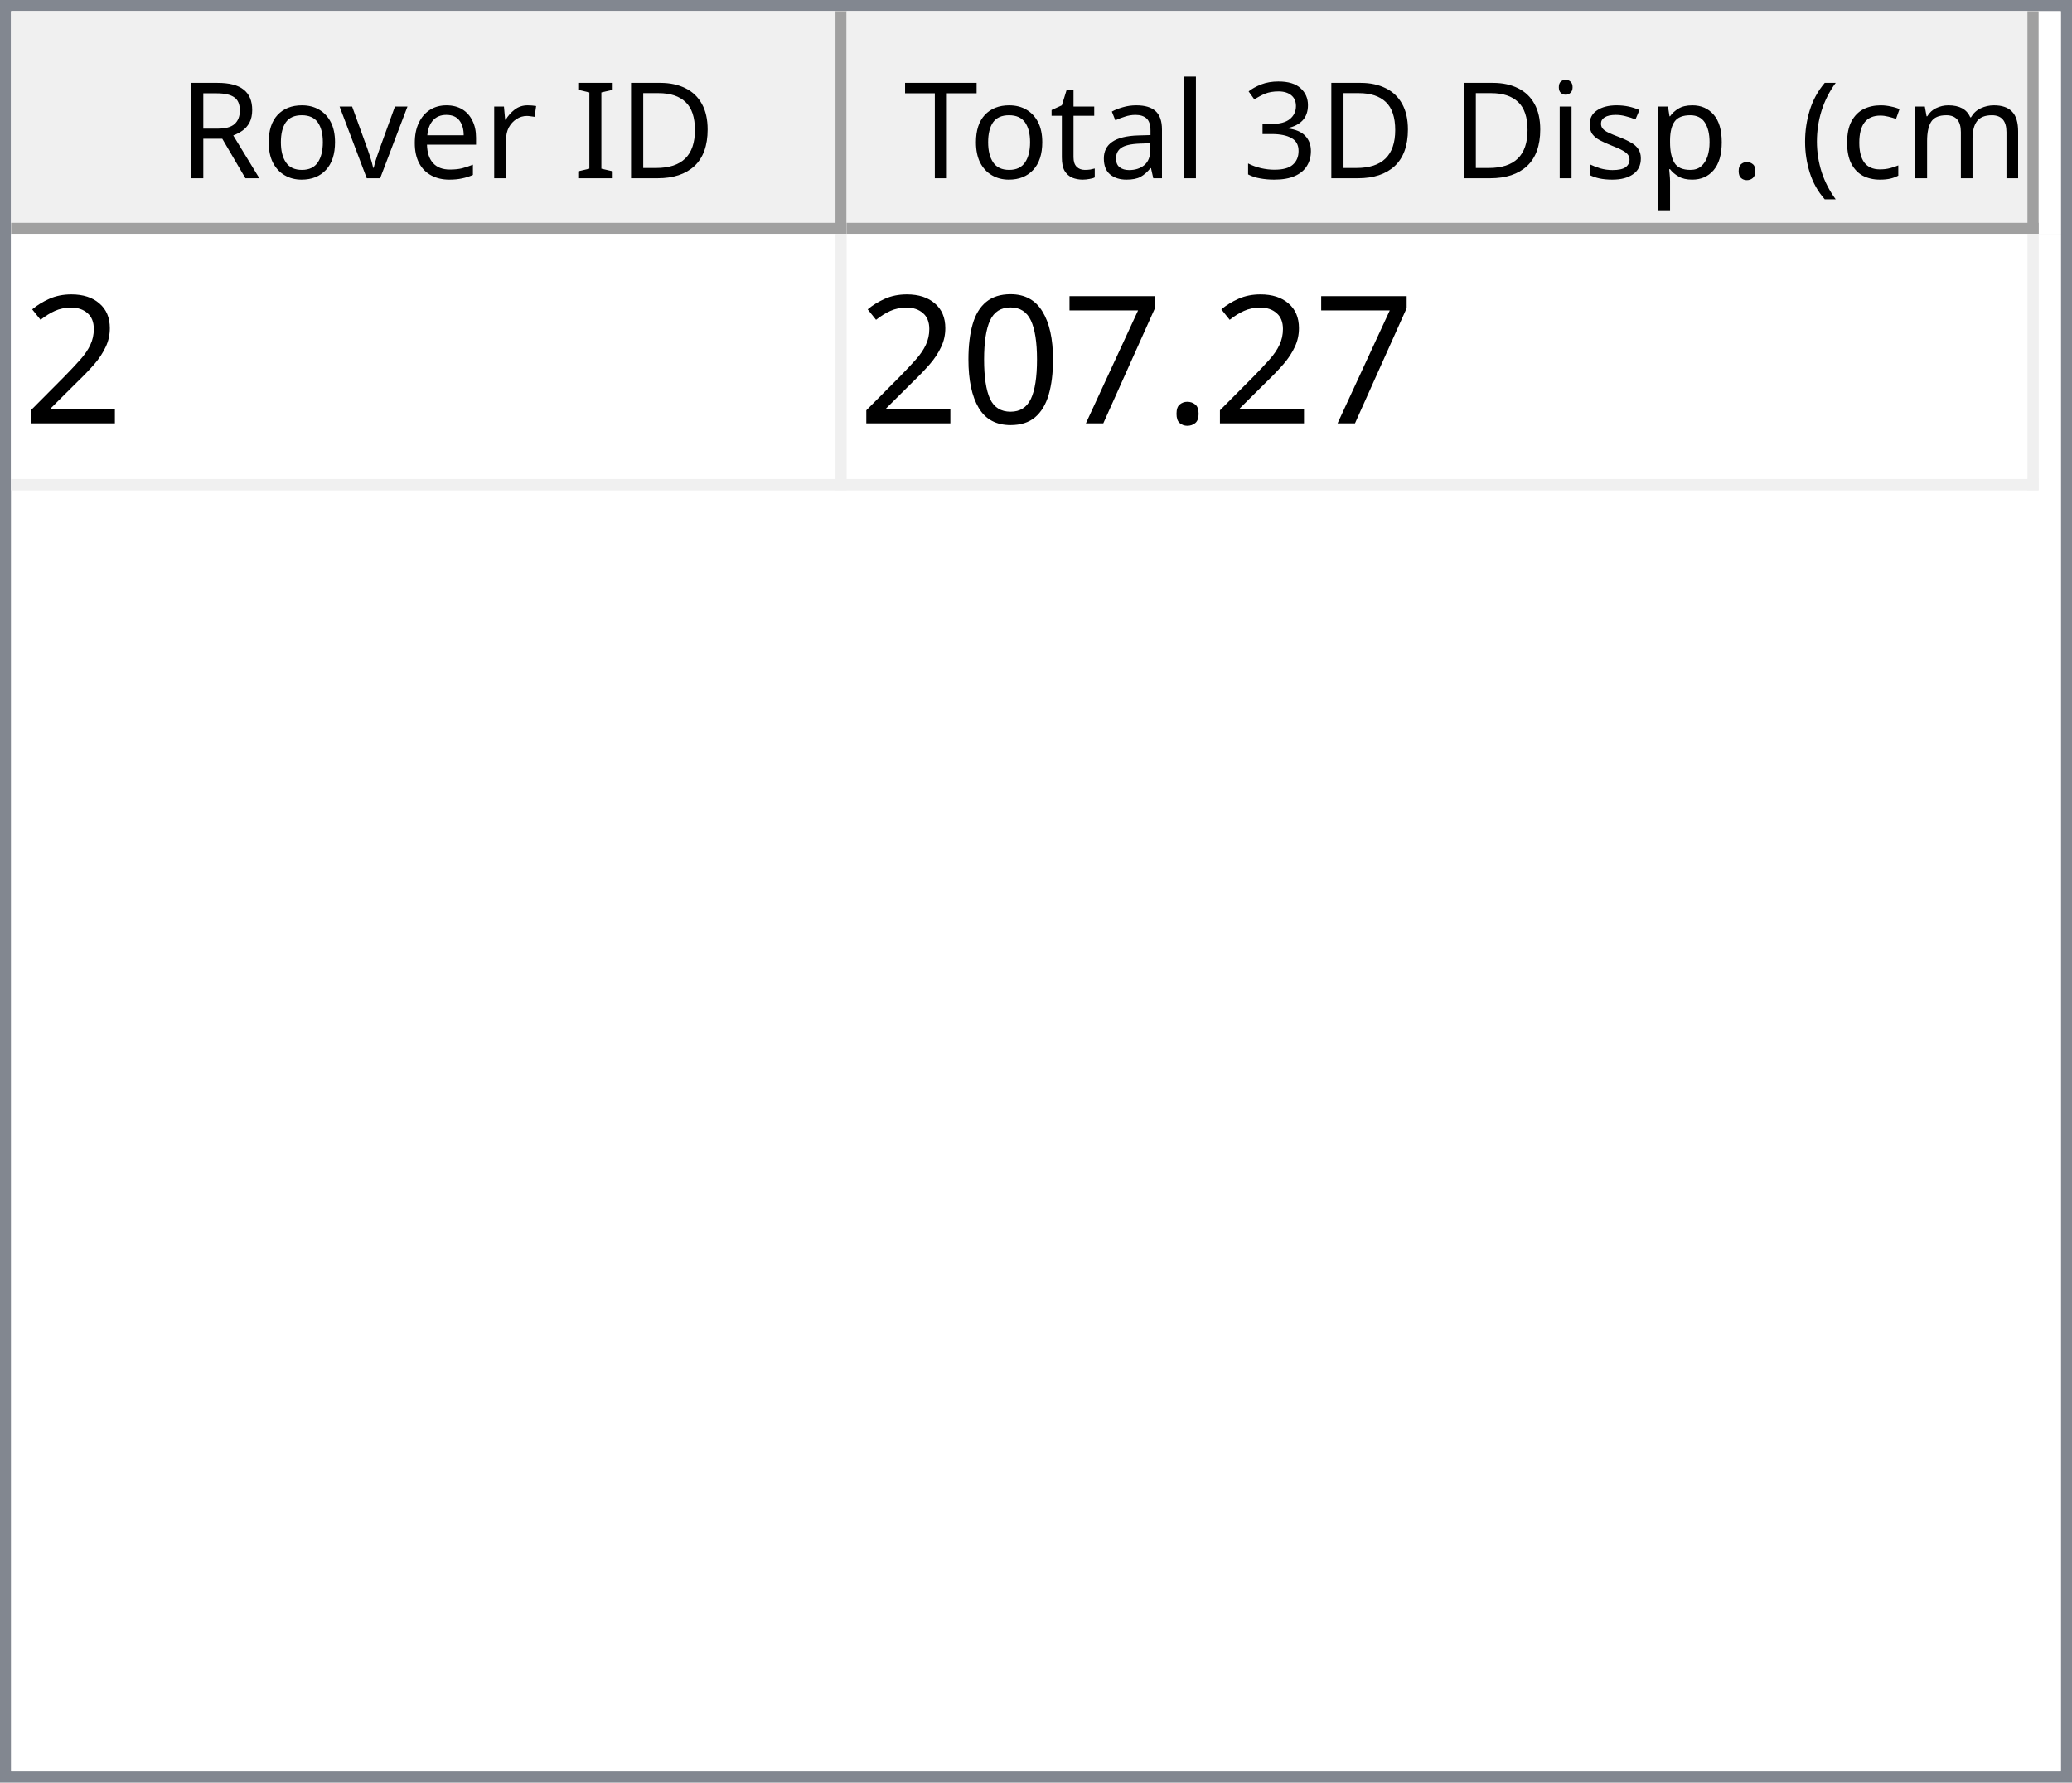
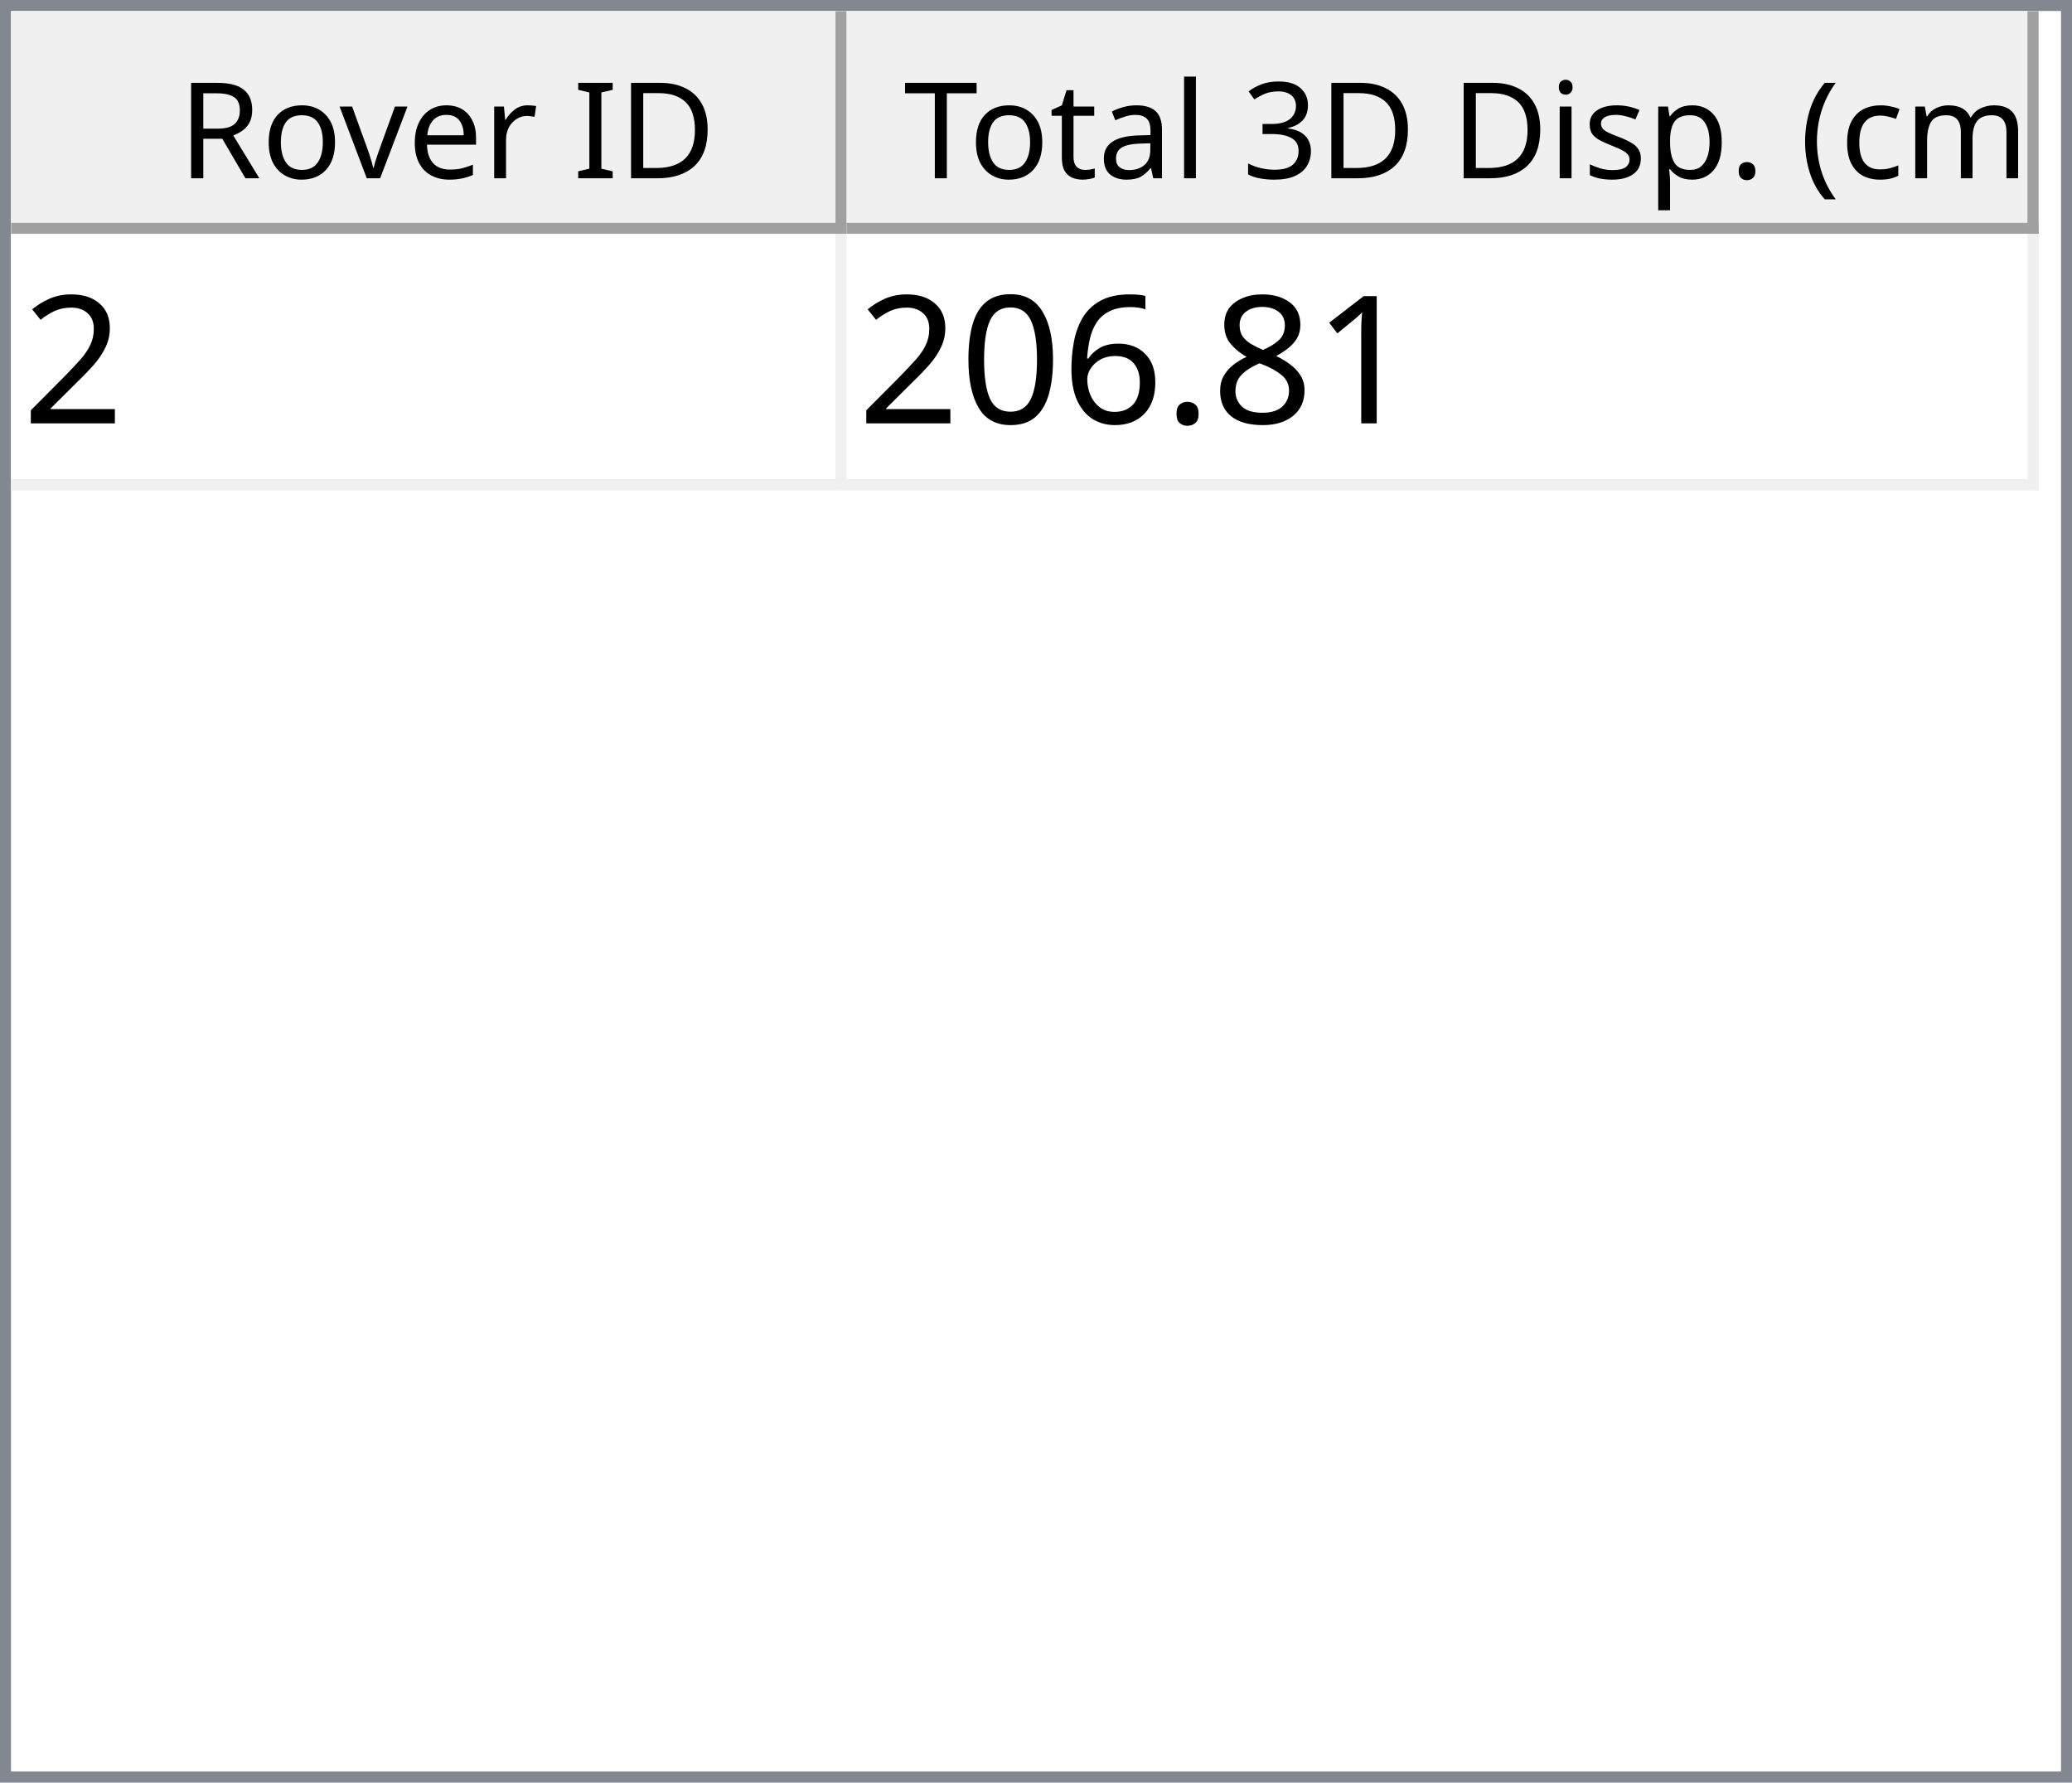
<svg xmlns="http://www.w3.org/2000/svg" style="fill-opacity:1; color-rendering:auto; color-interpolation:auto; text-rendering:auto; stroke:black; stroke-linecap:square; stroke-miterlimit:10; shape-rendering:auto; stroke-opacity:1; fill:black; stroke-dasharray:none; font-weight:normal; stroke-width:1; font-family:'Dialog'; font-style:normal; stroke-linejoin:miter; font-size:12px; stroke-dashoffset:0; image-rendering:auto;" width="186" height="160">
  <defs id="genericDefs" />
  <g>
    <defs id="defs1">
      <clipPath clipPathUnits="userSpaceOnUse" id="clipPath1">
        <path d="M0 0 L186 0 L186 160 L0 160 L0 0 Z" />
      </clipPath>
      <clipPath clipPathUnits="userSpaceOnUse" id="clipPath2">
        <path d="M0 0 L0 160 L186 160 L186 0 Z" />
      </clipPath>
      <clipPath clipPathUnits="userSpaceOnUse" id="clipPath3">
        <path d="M0 0 L0 20 L184 20 L184 0 Z" />
      </clipPath>
      <clipPath clipPathUnits="userSpaceOnUse" id="clipPath4">
        <path d="M0 0 L0 20 L75 20 L75 0 Z" />
      </clipPath>
      <clipPath clipPathUnits="userSpaceOnUse" id="clipPath5">
        <path d="M1 1 L1 19 L74 19 L74 1 Z" />
      </clipPath>
      <clipPath clipPathUnits="userSpaceOnUse" id="clipPath6">
        <path d="M0 0 L0 18 L73 18 L73 0 Z" />
      </clipPath>
      <clipPath clipPathUnits="userSpaceOnUse" id="clipPath7">
        <path d="M-0.5 -0.5 L-0.5 19.5 L74.5 19.5 L74.5 -0.5 Z" />
      </clipPath>
      <clipPath clipPathUnits="userSpaceOnUse" id="clipPath8">
        <path d="M0 0 L0 20 L107 20 L107 0 Z" />
      </clipPath>
      <clipPath clipPathUnits="userSpaceOnUse" id="clipPath9">
        <path d="M1 1 L1 19 L106 19 L106 1 Z" />
      </clipPath>
      <clipPath clipPathUnits="userSpaceOnUse" id="clipPath10">
        <path d="M0 0 L0 18 L105 18 L105 0 Z" />
      </clipPath>
      <clipPath clipPathUnits="userSpaceOnUse" id="clipPath11">
        <path d="M-0.5 -0.5 L-0.5 19.5 L106.5 19.5 L106.5 -0.5 Z" />
      </clipPath>
      <clipPath clipPathUnits="userSpaceOnUse" id="clipPath12">
        <path d="M0 0 L0 138 L184 138 L184 0 Z" />
      </clipPath>
      <clipPath clipPathUnits="userSpaceOnUse" id="clipPath13">
        <path d="M0 0 L0 23 L182 23 L182 0 Z" />
      </clipPath>
      <clipPath clipPathUnits="userSpaceOnUse" id="clipPath14">
        <path d="M-0.5 -0.5 L-0.5 22.5 L181.5 22.5 L181.5 -0.5 Z" />
      </clipPath>
      <clipPath clipPathUnits="userSpaceOnUse" id="clipPath15">
        <path d="M0 0 L0 22 L74 22 L74 0 Z" />
      </clipPath>
      <clipPath clipPathUnits="userSpaceOnUse" id="clipPath16">
        <path d="M0 0 L0 22 L106 22 L106 0 Z" />
      </clipPath>
      <font horiz-adv-x="64.551" id="font1">
        <font-face ascent="107.91" descent="25.098" units-per-em="100" style="font-style:normal; font-family:Segoe UI; font-weight:normal;" />
        <missing-glyph horiz-adv-x="64.551" d="M8.109 0 L8.109 68.266 L56.453 68.266 L56.453 0 L8.109 0 ZM15.328 7.234 L49.219 7.234 L49.219 61.031 L15.328 61.031 L15.328 7.234 Z" />
        <glyph unicode="D" horiz-adv-x="70.117" d="M9.188 0 L9.188 70.016 L28.516 70.016 Q65.531 70.016 65.531 35.891 Q65.531 19.672 55.25 9.836 Q44.969 0 27.734 0 L9.188 0 ZM17.391 62.594 L17.391 7.422 L27.828 7.422 Q41.609 7.422 49.273 14.797 Q56.938 22.172 56.938 35.688 Q56.938 62.594 28.328 62.594 L17.391 62.594 Z" />
        <glyph unicode="I" horiz-adv-x="26.611" d="M17.391 0 L9.188 0 L9.188 70.016 L17.391 70.016 L17.391 0 Z" />
        <glyph unicode=" " horiz-adv-x="27.393" d="" />
        <glyph unicode="r" horiz-adv-x="34.766" d="M34.188 41.891 Q32.078 43.5 28.125 43.5 Q23 43.5 19.555 38.672 Q16.109 33.844 16.109 25.484 L16.109 0 L8.109 0 L8.109 50 L16.109 50 L16.109 39.703 L16.312 39.703 Q18.016 44.969 21.531 47.922 Q25.047 50.875 29.391 50.875 Q32.516 50.875 34.188 50.203 L34.188 41.891 Z" />
        <glyph unicode="e" horiz-adv-x="52.295" d="M48.297 23 L12.984 23 Q13.188 14.656 17.484 10.109 Q21.781 5.562 29.297 5.562 Q37.75 5.562 44.828 11.141 L44.828 3.609 Q38.234 -1.172 27.391 -1.172 Q16.797 -1.172 10.742 5.641 Q4.688 12.453 4.688 24.812 Q4.688 36.469 11.305 43.82 Q17.922 51.172 27.734 51.172 Q37.547 51.172 42.922 44.828 Q48.297 38.484 48.297 27.203 L48.297 23 ZM40.094 29.781 Q40.047 36.719 36.75 40.578 Q33.453 44.438 27.594 44.438 Q21.922 44.438 17.969 40.383 Q14.016 36.328 13.094 29.781 L40.094 29.781 Z" />
        <glyph unicode="v" horiz-adv-x="47.9" d="M47.406 50 L27.484 0 L19.625 0 L0.688 50 L9.469 50 L22.172 13.672 Q23.578 9.672 23.922 6.688 L24.125 6.688 Q24.609 10.453 25.688 13.484 L38.969 50 L47.406 50 Z" />
        <glyph unicode="o" horiz-adv-x="58.594" d="M29 -1.172 Q17.922 -1.172 11.305 5.836 Q4.688 12.844 4.688 24.422 Q4.688 37.016 11.57 44.094 Q18.453 51.172 30.172 51.172 Q41.359 51.172 47.633 44.289 Q53.906 37.406 53.906 25.203 Q53.906 13.234 47.141 6.031 Q40.375 -1.172 29 -1.172 ZM29.594 44.438 Q21.875 44.438 17.383 39.188 Q12.891 33.938 12.891 24.703 Q12.891 15.828 17.43 10.695 Q21.969 5.562 29.594 5.562 Q37.359 5.562 41.531 10.594 Q45.703 15.625 45.703 24.906 Q45.703 34.281 41.531 39.359 Q37.359 44.438 29.594 44.438 Z" />
        <glyph unicode="R" horiz-adv-x="59.814" d="M59.375 0 L49.609 0 L37.891 19.625 Q36.281 22.359 34.766 24.289 Q33.25 26.219 31.664 27.438 Q30.078 28.656 28.25 29.219 Q26.422 29.781 24.125 29.781 L17.391 29.781 L17.391 0 L9.188 0 L9.188 70.016 L30.078 70.016 Q34.672 70.016 38.555 68.867 Q42.438 67.719 45.289 65.375 Q48.141 63.031 49.758 59.547 Q51.375 56.062 51.375 51.375 Q51.375 47.703 50.273 44.656 Q49.172 41.609 47.148 39.211 Q45.125 36.812 42.266 35.133 Q39.406 33.453 35.844 32.516 L35.844 32.328 Q37.594 31.547 38.891 30.547 Q40.188 29.547 41.359 28.18 Q42.531 26.812 43.68 25.078 Q44.828 23.344 46.234 21.047 L59.375 0 ZM17.391 62.594 L17.391 37.203 L28.516 37.203 Q31.594 37.203 34.203 38.133 Q36.812 39.062 38.719 40.797 Q40.625 42.531 41.703 45.047 Q42.781 47.562 42.781 50.688 Q42.781 56.297 39.141 59.445 Q35.5 62.594 28.609 62.594 L17.391 62.594 Z" />
        <glyph unicode=")" horiz-adv-x="30.176" d="M8.297 -15.922 L1.172 -15.922 Q16.406 2.344 16.406 26.812 Q16.406 51.469 1.078 70.016 L8.297 70.016 Q23.531 52.156 23.531 26.703 Q23.531 1.375 8.297 -15.922 Z" />
        <glyph unicode="m" horiz-adv-x="86.133" d="M79.109 0 L71.094 0 L71.094 28.719 Q71.094 37.016 68.531 40.727 Q65.969 44.438 59.906 44.438 Q54.781 44.438 51.195 39.75 Q47.609 35.062 47.609 28.516 L47.609 0 L39.594 0 L39.594 29.688 Q39.594 44.438 28.219 44.438 Q22.953 44.438 19.531 40.016 Q16.109 35.594 16.109 28.516 L16.109 0 L8.109 0 L8.109 50 L16.109 50 L16.109 42.094 L16.312 42.094 Q21.625 51.172 31.844 51.172 Q36.969 51.172 40.773 48.312 Q44.578 45.453 46 40.828 Q51.562 51.172 62.594 51.172 Q79.109 51.172 79.109 30.812 L79.109 0 Z" />
        <glyph unicode="c" horiz-adv-x="46.191" d="M42.188 2.297 Q36.422 -1.172 28.516 -1.172 Q17.828 -1.172 11.258 5.789 Q4.688 12.75 4.688 23.828 Q4.688 36.188 11.766 43.68 Q18.844 51.172 30.672 51.172 Q37.25 51.172 42.281 48.734 L42.281 40.531 Q36.719 44.438 30.375 44.438 Q22.703 44.438 17.797 38.945 Q12.891 33.453 12.891 24.516 Q12.891 15.719 17.508 10.641 Q22.125 5.562 29.891 5.562 Q36.422 5.562 42.188 9.906 L42.188 2.297 Z" />
        <glyph unicode="(" horiz-adv-x="30.176" d="M29.109 -15.922 L21.969 -15.922 Q6.844 1.375 6.844 26.703 Q6.844 52.156 21.969 70.016 L29.203 70.016 Q13.875 51.469 13.875 26.812 Q13.875 2.344 29.109 -15.922 Z" />
        <glyph unicode="." horiz-adv-x="21.68" d="M10.891 -1.078 Q8.641 -1.078 7.055 0.539 Q5.469 2.156 5.469 4.391 Q5.469 6.641 7.055 8.273 Q8.641 9.906 10.891 9.906 Q13.188 9.906 14.797 8.273 Q16.406 6.641 16.406 4.391 Q16.406 2.156 14.797 0.539 Q13.188 -1.078 10.891 -1.078 Z" />
        <glyph unicode="p" horiz-adv-x="58.789" d="M16.312 7.234 L16.109 7.234 L16.109 -23 L8.109 -23 L8.109 50 L16.109 50 L16.109 41.219 L16.312 41.219 Q22.219 51.172 33.594 51.172 Q43.266 51.172 48.688 44.461 Q54.109 37.75 54.109 26.469 Q54.109 13.922 48 6.375 Q41.891 -1.172 31.297 -1.172 Q21.578 -1.172 16.312 7.234 ZM16.109 27.391 L16.109 20.406 Q16.109 14.203 20.141 9.883 Q24.172 5.562 30.375 5.562 Q37.641 5.562 41.773 11.133 Q45.906 16.703 45.906 26.609 Q45.906 34.969 42.047 39.703 Q38.188 44.438 31.594 44.438 Q24.609 44.438 20.359 39.578 Q16.109 34.719 16.109 27.391 Z" />
        <glyph unicode="s" horiz-adv-x="42.432" d="M5.078 1.812 L5.078 10.406 Q11.625 5.562 19.484 5.562 Q30.031 5.562 30.031 12.594 Q30.031 14.594 29.125 15.992 Q28.219 17.391 26.68 18.461 Q25.141 19.531 23.07 20.383 Q21 21.234 18.609 22.172 Q15.281 23.484 12.766 24.828 Q10.25 26.172 8.57 27.859 Q6.891 29.547 6.031 31.695 Q5.172 33.844 5.172 36.719 Q5.172 40.234 6.789 42.945 Q8.406 45.656 11.086 47.484 Q13.766 49.312 17.211 50.242 Q20.656 51.172 24.312 51.172 Q30.812 51.172 35.938 48.922 L35.938 40.828 Q30.422 44.438 23.25 44.438 Q21 44.438 19.195 43.922 Q17.391 43.406 16.094 42.477 Q14.797 41.547 14.086 40.258 Q13.375 38.969 13.375 37.406 Q13.375 35.453 14.086 34.133 Q14.797 32.812 16.164 31.789 Q17.531 30.766 19.484 29.938 Q21.438 29.109 23.922 28.125 Q27.25 26.859 29.883 25.516 Q32.516 24.172 34.375 22.484 Q36.234 20.797 37.234 18.602 Q38.234 16.406 38.234 13.375 Q38.234 9.672 36.602 6.938 Q34.969 4.203 32.234 2.398 Q29.5 0.594 25.93 -0.289 Q22.359 -1.172 18.453 -1.172 Q10.75 -1.172 5.078 1.812 Z" />
        <glyph unicode="i" horiz-adv-x="24.219" d="M12.203 62.703 Q10.062 62.703 8.547 64.164 Q7.031 65.625 7.031 67.875 Q7.031 70.125 8.547 71.609 Q10.062 73.094 12.203 73.094 Q14.406 73.094 15.945 71.609 Q17.484 70.125 17.484 67.875 Q17.484 65.719 15.945 64.211 Q14.406 62.703 12.203 62.703 ZM16.109 0 L8.109 0 L8.109 50 L16.109 50 L16.109 0 Z" />
        <glyph unicode="3" horiz-adv-x="53.906" d="M46.531 19.828 Q46.531 15.094 44.75 11.211 Q42.969 7.328 39.719 4.57 Q36.469 1.812 31.93 0.297 Q27.391 -1.219 21.922 -1.219 Q11.922 -1.219 6 2.594 L6 11.188 Q13.094 5.609 22.219 5.609 Q25.875 5.609 28.828 6.539 Q31.781 7.469 33.906 9.227 Q36.031 10.984 37.18 13.477 Q38.328 15.969 38.328 19.094 Q38.328 32.812 18.797 32.812 L12.984 32.812 L12.984 39.594 L18.5 39.594 Q35.797 39.594 35.797 52.484 Q35.797 64.406 22.609 64.406 Q15.188 64.406 8.688 59.422 L8.688 67.188 Q15.375 71.188 24.609 71.188 Q29 71.188 32.57 69.969 Q36.141 68.75 38.68 66.555 Q41.219 64.359 42.609 61.281 Q44 58.203 44 54.5 Q44 40.672 30.031 36.719 L30.031 36.531 Q33.594 36.141 36.625 34.797 Q39.656 33.453 41.852 31.305 Q44.047 29.156 45.289 26.25 Q46.531 23.344 46.531 19.828 Z" />
        <glyph unicode="l" horiz-adv-x="24.219" d="M16.109 0 L8.109 0 L8.109 74.031 L16.109 74.031 L16.109 0 Z" />
        <glyph unicode="a" horiz-adv-x="50.879" d="M43.891 0 L35.891 0 L35.891 7.812 L35.688 7.812 Q30.469 -1.172 20.312 -1.172 Q12.844 -1.172 8.617 2.781 Q4.391 6.734 4.391 13.281 Q4.391 27.297 20.906 29.594 L35.891 31.688 Q35.891 44.438 25.594 44.438 Q16.547 44.438 9.281 38.281 L9.281 46.484 Q16.656 51.172 26.266 51.172 Q43.891 51.172 43.891 32.516 L43.891 0 ZM35.891 25.297 L23.828 23.641 Q18.266 22.859 15.43 20.875 Q12.594 18.891 12.594 13.875 Q12.594 10.203 15.211 7.883 Q17.828 5.562 22.172 5.562 Q28.125 5.562 32.008 9.742 Q35.891 13.922 35.891 20.312 L35.891 25.297 Z" />
        <glyph unicode="t" horiz-adv-x="33.887" d="M31.297 0.484 Q28.469 -1.078 23.828 -1.078 Q10.688 -1.078 10.688 13.578 L10.688 43.172 L2.094 43.172 L2.094 50 L10.688 50 L10.688 62.203 L18.703 64.797 L18.703 50 L31.297 50 L31.297 43.172 L18.703 43.172 L18.703 14.984 Q18.703 9.969 20.414 7.82 Q22.125 5.672 26.078 5.672 Q29.109 5.672 31.297 7.328 L31.297 0.484 Z" />
        <glyph unicode="T" horiz-adv-x="52.393" d="M50.594 62.594 L30.375 62.594 L30.375 0 L22.172 0 L22.172 62.594 L2 62.594 L2 70.016 L50.594 70.016 L50.594 62.594 Z" />
      </font>
      <font horiz-adv-x="75.0" id="font2">
        <font-face ascent="100.537" descent="21.973" units-per-em="100" style="font-style:normal; font-family:sans-serif; font-weight:normal;" />
        <missing-glyph horiz-adv-x="75.0" d="M12.5 0 L12.5 62.5 L62.5 62.5 L62.5 0 L12.5 0 ZM14.062 1.562 L60.938 1.562 L60.938 60.938 L14.062 60.938 L14.062 1.562 Z" />
        <glyph unicode="2" horiz-adv-x="55.615" d="M50.344 8.453 L50.344 0 L3.031 0 Q2.938 3.172 4.047 6.109 Q5.859 10.938 9.836 15.625 Q13.812 20.312 21.344 26.469 Q33.016 36.031 37.117 41.625 Q41.219 47.219 41.219 52.203 Q41.219 57.422 37.477 61.008 Q33.734 64.594 27.734 64.594 Q21.391 64.594 17.578 60.789 Q13.766 56.984 13.719 50.25 L4.688 51.172 Q5.609 61.281 11.664 66.578 Q17.719 71.875 27.938 71.875 Q38.234 71.875 44.242 66.164 Q50.25 60.453 50.25 52 Q50.25 47.703 48.492 43.555 Q46.734 39.406 42.656 34.812 Q38.578 30.219 29.109 22.219 Q21.188 15.578 18.945 13.211 Q16.703 10.844 15.234 8.453 L50.344 8.453 Z" />
+         <glyph unicode="1" horiz-adv-x="55.615" d="M37.25 0 L28.469 0 L28.469 56 Q25.297 52.984 20.141 49.953 Q14.984 46.922 10.891 45.406 L10.891 53.906 Q18.266 57.375 23.781 62.305 Q29.297 67.234 31.594 71.875 L37.25 71.875 L37.25 0 Z" />
+         <glyph unicode="8" horiz-adv-x="55.615" d="M17.672 38.812 Q12.203 40.828 9.57 44.539 Q6.938 48.25 6.938 53.422 Q6.938 61.234 12.555 66.555 Q18.172 71.875 27.484 71.875 Q36.859 71.875 42.578 66.43 Q48.297 60.984 48.297 53.172 Q48.297 48.188 45.68 44.508 Q43.062 40.828 37.75 38.812 Q44.344 36.672 47.781 31.883 Q51.219 27.094 51.219 20.453 Q51.219 11.281 44.727 5.031 Q38.234 -1.219 27.641 -1.219 Q17.047 -1.219 10.547 5.055 Q4.047 11.328 4.047 20.703 Q4.047 27.688 7.594 32.398 Q11.141 37.109 17.672 38.812 ZM15.922 53.719 Q15.922 48.641 19.195 45.414 Q22.469 42.188 27.688 42.188 Q32.766 42.188 36.016 45.383 Q39.266 48.578 39.266 53.219 Q39.266 58.062 35.914 61.359 Q32.562 64.656 27.594 64.656 Q22.562 64.656 19.242 61.43 Q15.922 58.203 15.922 53.719 ZM13.094 20.656 Q13.094 16.891 14.875 13.375 Q16.656 9.859 20.172 7.93 Q23.688 6 27.734 6 Q34.031 6 38.133 10.055 Q42.234 14.109 42.234 20.359 Q42.234 26.703 38.016 30.859 Q33.797 35.016 27.438 35.016 Q21.234 35.016 17.164 30.914 Q13.094 26.812 13.094 20.656 Z" />
        <glyph unicode="." horiz-adv-x="27.783" d="M9.078 0 L9.078 10.016 L19.094 10.016 L19.094 0 L9.078 0 Z" />
-         <glyph unicode="7" horiz-adv-x="55.615" d="M4.734 62.203 L4.734 70.656 L51.078 70.656 L51.078 63.812 Q44.234 56.547 37.523 44.484 Q30.812 32.422 27.156 19.672 Q24.516 10.688 23.781 0 L14.75 0 Q14.891 8.453 18.062 20.414 Q21.234 32.375 27.172 43.484 Q33.109 54.594 39.797 62.203 L4.734 62.203 Z" />
+         <glyph unicode="6" horiz-adv-x="55.615" d="M49.75 54.047 L41.016 53.375 Q39.844 58.547 37.703 60.891 Q34.125 64.656 28.906 64.656 Q24.703 64.656 21.531 62.312 Q17.391 59.281 14.992 53.469 Q12.594 47.656 12.5 36.922 Q15.672 41.75 20.266 44.094 Q24.859 46.438 29.891 46.438 Q38.672 46.438 44.852 39.969 Q51.031 33.5 51.031 23.25 Q51.031 16.5 48.125 10.719 Q45.219 4.938 40.141 1.859 Q35.062 -1.219 28.609 -1.219 Q17.625 -1.219 10.695 6.859 Q3.766 14.938 3.766 33.5 Q3.766 54.25 11.422 63.672 Q18.109 71.875 29.438 71.875 Q37.891 71.875 43.289 67.141 Q48.688 62.406 49.75 54.047 ZM13.875 23.188 Q13.875 18.656 15.797 14.508 Q17.719 10.359 21.188 8.18 Q24.656 6 28.469 6 Q34.031 6 38.039 10.492 Q42.047 14.984 42.047 22.703 Q42.047 30.125 38.086 34.398 Q34.125 38.672 28.125 38.672 Q22.172 38.672 18.023 34.398 Q13.875 30.125 13.875 23.188 Z" />
        <glyph unicode="0" horiz-adv-x="55.615" d="M4.156 35.297 Q4.156 48 6.766 55.742 Q9.375 63.484 14.523 67.68 Q19.672 71.875 27.484 71.875 Q33.25 71.875 37.594 69.555 Q41.938 67.234 44.773 62.867 Q47.609 58.5 49.219 52.227 Q50.828 45.953 50.828 35.297 Q50.828 22.703 48.242 14.969 Q45.656 7.234 40.508 3.008 Q35.359 -1.219 27.484 -1.219 Q17.141 -1.219 11.234 6.203 Q4.156 15.141 4.156 35.297 ZM13.188 35.297 Q13.188 17.672 17.312 11.836 Q21.438 6 27.484 6 Q33.547 6 37.672 11.859 Q41.797 17.719 41.797 35.297 Q41.797 52.984 37.672 58.789 Q33.547 64.594 27.391 64.594 Q21.344 64.594 17.719 59.469 Q13.188 52.938 13.188 35.297 Z" />
      </font>
    </defs>
    <g style="fill:white; stroke:white;">
      <rect x="0" y="0" width="186" style="clip-path:url(#clipPath1); stroke:none;" height="160" />
    </g>
    <g style="fill:white; text-rendering:optimizeSpeed; color-rendering:optimizeSpeed; image-rendering:optimizeSpeed; shape-rendering:crispEdges; stroke:white; color-interpolation:sRGB;">
      <rect x="0" width="186" height="160" y="0" style="stroke:none;" />
      <path style="stroke:none;" d="M0 160 L186 160 L186 0 L0 0 Z" />
    </g>
    <g style="fill:rgb(240,240,240); font-family:'Segoe UI'; stroke:rgb(240,240,240);">
      <rect x="0" y="0" width="186" style="clip-path:url(#clipPath2); stroke:none;" height="160" />
    </g>
    <g style="fill:rgb(130,135,144); font-family:'Segoe UI'; stroke:rgb(130,135,144);">
      <path d="M0 0 L186 0 L186 160 L0 160 L0 0 ZM1 1 L185 1 L185 159 L1 159 L1 1 Z" style="fill-rule:evenodd; clip-path:url(#clipPath2); stroke:none;" />
    </g>
    <g style="fill:white; font-family:'Segoe UI'; stroke:white;" transform="translate(1,1)">
      <rect x="0" y="0" width="184" style="clip-path:url(#clipPath3); stroke:none;" height="20" />
    </g>
    <g style="fill:rgb(240,240,240); font-family:'Segoe UI'; stroke:rgb(240,240,240);" transform="translate(1,1)">
      <rect x="0" y="0" width="75" style="clip-path:url(#clipPath4); stroke:none;" height="20" />
    </g>
    <g style="font-family:'Segoe UI';" transform="translate(2,2)">
      <text x="14" xml:space="preserve" y="14" style="clip-path:url(#clipPath6); stroke:none;">Rover ID</text>
    </g>
    <g style="fill:rgb(160,160,160); font-family:'Segoe UI'; stroke:rgb(160,160,160); stroke-linejoin:bevel;" transform="translate(1.5,1.5)">
      <line x1="74" x2="74" y1="0" style="fill:none; clip-path:url(#clipPath7);" y2="19" />
    </g>
    <g style="fill:rgb(160,160,160); font-family:'Segoe UI'; stroke:rgb(160,160,160); stroke-linejoin:bevel;" transform="matrix(1,0,0,1,1,1) translate(0.5,0.5)">
      <line x1="0" x2="74" y1="19" style="fill:none; clip-path:url(#clipPath7);" y2="19" />
    </g>
    <g style="fill:rgb(240,240,240); font-family:'Segoe UI'; stroke:rgb(240,240,240);" transform="translate(76,1)">
      <rect x="0" y="0" width="107" style="clip-path:url(#clipPath8); stroke:none;" height="20" />
    </g>
    <g style="font-family:'Segoe UI';" transform="translate(77,2)">
      <text x="1" xml:space="preserve" y="14" style="clip-path:url(#clipPath10); stroke:none;"> Total 3D Disp. (cm)</text>
    </g>
    <g style="fill:rgb(160,160,160); font-family:'Segoe UI'; stroke:rgb(160,160,160); stroke-linejoin:bevel;" transform="translate(76.5,1.5)">
      <line x1="106" x2="106" y1="0" style="fill:none; clip-path:url(#clipPath11);" y2="19" />
    </g>
    <g style="fill:rgb(160,160,160); font-family:'Segoe UI'; stroke:rgb(160,160,160); stroke-linejoin:bevel;" transform="matrix(1,0,0,1,76,1) translate(0.5,0.5)">
      <line x1="0" x2="106" y1="19" style="fill:none; clip-path:url(#clipPath11);" y2="19" />
    </g>
    <g style="fill:white; font-family:'Segoe UI'; stroke:white;" transform="translate(1,21)">
      <rect x="0" y="0" width="184" style="clip-path:url(#clipPath12); stroke:none;" height="138" />
    </g>
    <g style="fill:rgb(240,240,240); font-size:16px; font-family:sans-serif; stroke:rgb(240,240,240);" transform="translate(1,21)">
      <rect x="0" y="0" width="182" style="clip-path:url(#clipPath13); stroke:none;" height="23" />
      <line transform="translate(0.5,0.5)" x1="0" x2="181" y1="22" style="clip-path:url(#clipPath14); fill:none; stroke-linejoin:bevel;" y2="22" />
    </g>
    <g transform="matrix(1,0,0,1,1,21) translate(0.5,0.5)" style="fill:rgb(240,240,240); font-size:16px; font-family:sans-serif; stroke:rgb(240,240,240); stroke-linejoin:bevel;">
      <line x1="74" x2="74" y1="0" style="fill:none; clip-path:url(#clipPath14);" y2="22" />
    </g>
    <g transform="matrix(1,0,0,1,1,21) translate(0.5,0.5)" style="fill:rgb(240,240,240); font-size:16px; font-family:sans-serif; stroke:rgb(240,240,240); stroke-linejoin:bevel;">
      <line x1="181" x2="181" y1="0" style="fill:none; clip-path:url(#clipPath14);" y2="22" />
    </g>
    <g style="fill:white; font-size:16px; font-family:sans-serif; stroke:white;" transform="matrix(1,0,0,1,1,21)">
      <rect x="0" y="0" width="74" style="clip-path:url(#clipPath15); stroke:none;" height="22" />
      <text x="1" y="17" style="fill:black; clip-path:url(#clipPath15); stroke:none;" xml:space="preserve">2</text>
    </g>
    <g style="fill:white; font-size:16px; font-family:sans-serif; stroke:white;" transform="matrix(1,0,0,1,1,21) translate(75,0)">
      <rect x="0" y="0" width="106" style="clip-path:url(#clipPath16); stroke:none;" height="22" />
-       <text x="1" y="17" style="fill:black; clip-path:url(#clipPath16); stroke:none;" xml:space="preserve">207.27</text>
+       <text x="1" y="17" style="fill:black; clip-path:url(#clipPath16); stroke:none;" xml:space="preserve">206.81</text>
    </g>
  </g>
</svg>
